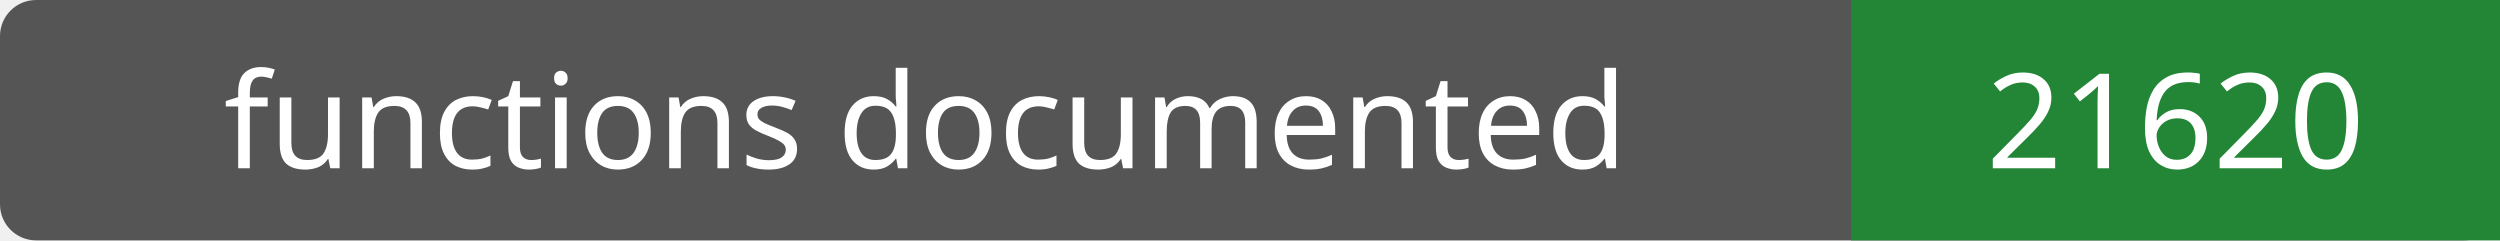
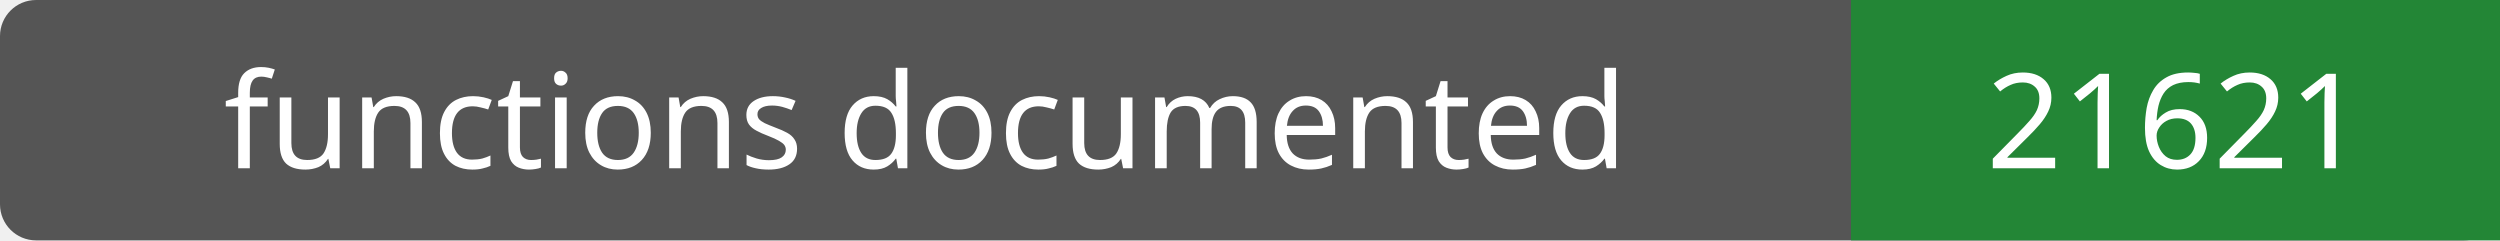
- <svg xmlns="http://www.w3.org/2000/svg" width="208" height="20" role="img" aria-label="functions documented: 21620">
+ <svg xmlns="http://www.w3.org/2000/svg" width="208" height="20" role="img" aria-label="functions documented: 21621">
  <rect width="208" height="20" rx="3" fill="#555" />
  <path fill="#238636" d="M154 0h54v20H154z" />
  <g fill="#fff" text-anchor="middle" font-family="Verdana,sans-serif" font-size="11">
    <text x="77.0" y="14">functions documented</text>
-     <text x="181.0" y="14">21620</text>
+     <text x="181.0" y="14">21621</text>
  </g>
</svg>
